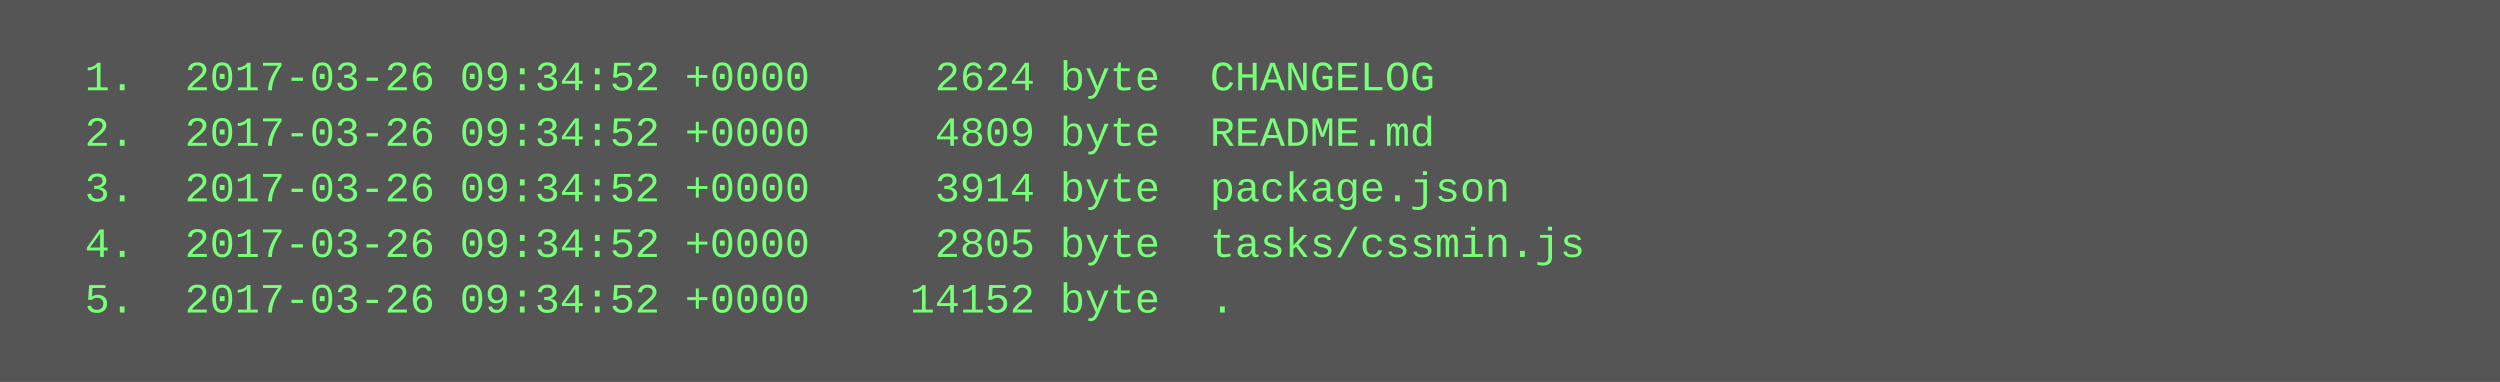
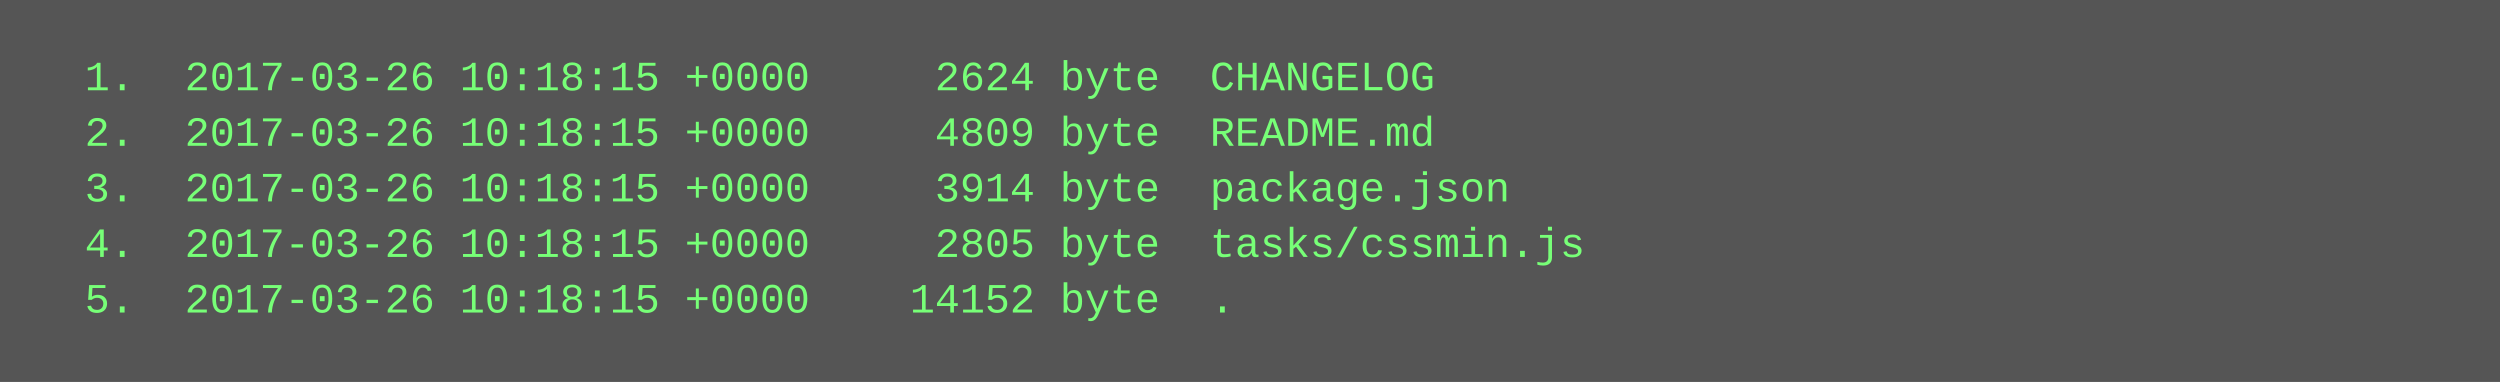
<svg xmlns="http://www.w3.org/2000/svg" height="110" width="720">
  <rect height="110" fill="#555" width="720" />
  <text fill="#7f7" font-family="Courier New" font-size="12" xml:space="preserve">
-     <tspan x="10" y="26">  1.  2017-03-26 09:34:52 +0000     2624 byte  CHANGELOG</tspan>
-     <tspan x="10" y="42">  2.  2017-03-26 09:34:52 +0000     4809 byte  README.md</tspan>
-     <tspan x="10" y="58">  3.  2017-03-26 09:34:52 +0000     3914 byte  package.json</tspan>
-     <tspan x="10" y="74">  4.  2017-03-26 09:34:52 +0000     2805 byte  tasks/cssmin.js</tspan>
-     <tspan x="10" y="90">  5.  2017-03-26 09:34:52 +0000    14152 byte  .</tspan>
+     <tspan x="10" y="26">  1.  2017-03-26 10:18:15 +0000     2624 byte  CHANGELOG</tspan>
+     <tspan x="10" y="42">  2.  2017-03-26 10:18:15 +0000     4809 byte  README.md</tspan>
+     <tspan x="10" y="58">  3.  2017-03-26 10:18:15 +0000     3914 byte  package.json</tspan>
+     <tspan x="10" y="74">  4.  2017-03-26 10:18:15 +0000     2805 byte  tasks/cssmin.js</tspan>
+     <tspan x="10" y="90">  5.  2017-03-26 10:18:15 +0000    14152 byte  .</tspan>
  </text>
</svg>
